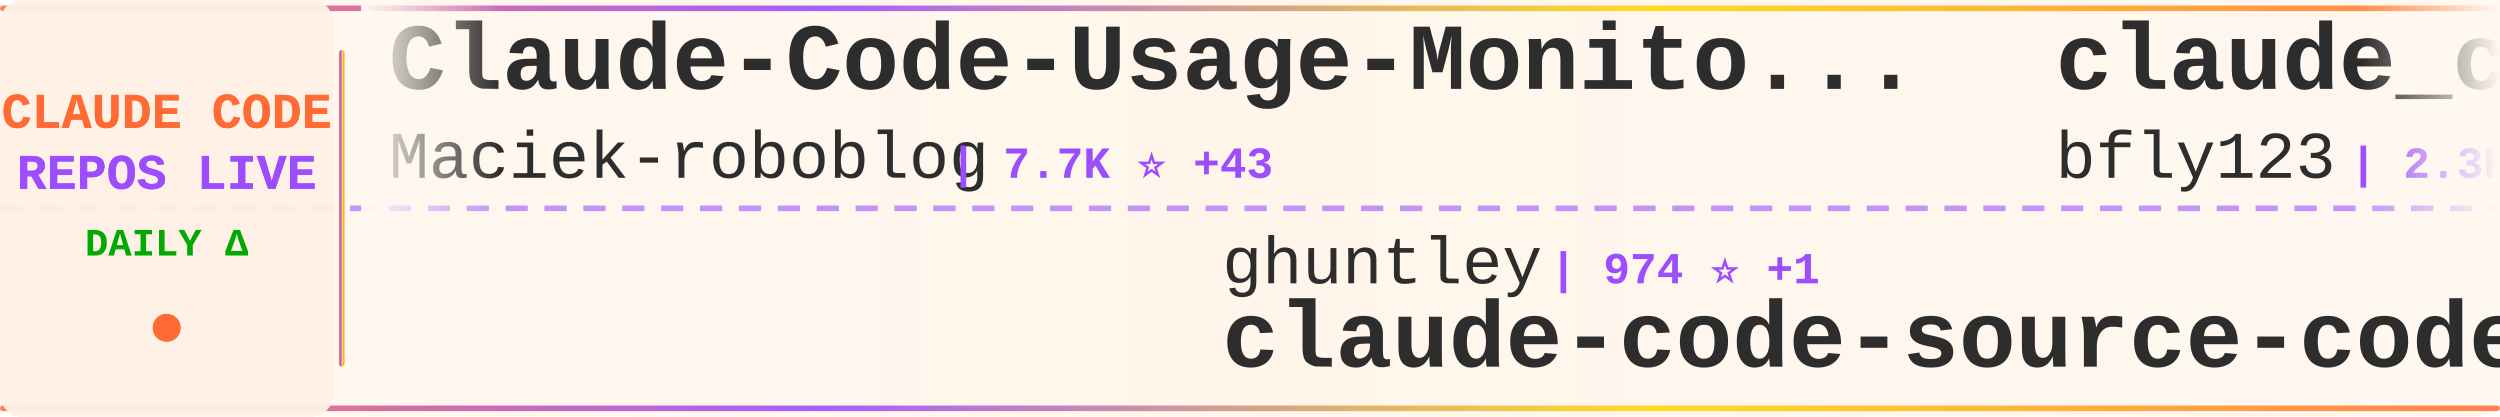
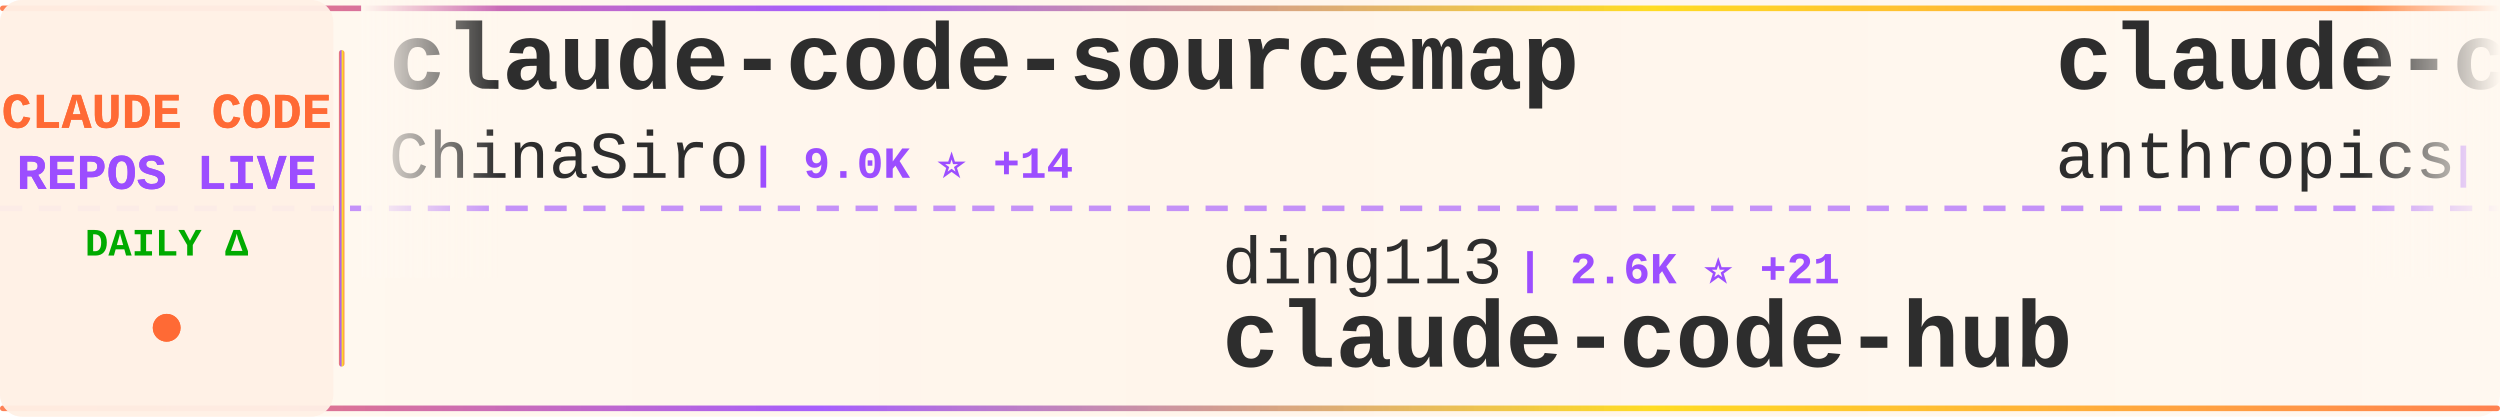
<svg xmlns="http://www.w3.org/2000/svg" width="900" height="150">
  <defs>
    <linearGradient id="tickerBg" x1="0%" y1="0%" x2="100%" y2="0%">
      <stop offset="0%" style="stop-color:#fff8f0;stop-opacity:0.98" />
      <stop offset="50%" style="stop-color:#fff5eb;stop-opacity:1" />
      <stop offset="100%" style="stop-color:#fff8f0;stop-opacity:0.98" />
    </linearGradient>
    <linearGradient id="borderGrad" x1="0%" y1="0%" x2="100%" y2="0%">
      <stop offset="0%" style="stop-color:#FF6B35;stop-opacity:0.85">
        <animate attributeName="stop-opacity" values="0.85;1;0.85" dur="2s" repeatCount="indefinite" />
      </stop>
      <stop offset="33%" style="stop-color:#9C4EFF;stop-opacity:0.9">
        <animate attributeName="stop-opacity" values="0.9;1;0.9" dur="2.2s" repeatCount="indefinite" />
      </stop>
      <stop offset="66%" style="stop-color:#FFD700;stop-opacity:0.85">
        <animate attributeName="stop-opacity" values="0.85;1;0.85" dur="1.8s" repeatCount="indefinite" />
      </stop>
      <stop offset="100%" style="stop-color:#FF6B35;stop-opacity:0.85">
        <animate attributeName="stop-opacity" values="0.85;1;0.85" dur="2s" repeatCount="indefinite" />
      </stop>
    </linearGradient>
    <filter id="textGlow">
      <feGaussianBlur stdDeviation="0.15" result="coloredBlur" />
      <feMerge>
        <feMergeNode in="coloredBlur" />
        <feMergeNode in="SourceGraphic" />
      </feMerge>
    </filter>
    <filter id="metricGlow">
      <feGaussianBlur stdDeviation="0.2" result="coloredBlur" />
      <feMerge>
        <feMergeNode in="coloredBlur" />
        <feMergeNode in="SourceGraphic" />
      </feMerge>
    </filter>
    <linearGradient id="leftFade" x1="0%" y1="0%" x2="100%" y2="0%">
      <stop offset="0%" style="stop-color:#fff8f0;stop-opacity:1" />
      <stop offset="100%" style="stop-color:#fff8f0;stop-opacity:0" />
    </linearGradient>
    <linearGradient id="rightFade" x1="0%" y1="0%" x2="100%" y2="0%">
      <stop offset="0%" style="stop-color:#fff8f0;stop-opacity:0" />
      <stop offset="100%" style="stop-color:#fff8f0;stop-opacity:1" />
    </linearGradient>
  </defs>
  <rect width="900" height="150" fill="url(#tickerBg)" rx="8" />
  <rect x="0" y="2" width="900" height="2" fill="url(#borderGrad)" rx="1" />
  <rect x="0" y="146" width="900" height="2" fill="url(#borderGrad)" rx="1" />
  <line x1="0" y1="75" x2="900" y2="75" stroke="#9C4EFF" stroke-width="2" stroke-dasharray="8 6" opacity="0.6" />
  <rect x="0" y="0" width="120" height="150" fill="#fff0e6" opacity="0.95" rx="8" />
  <text x="60" y="46" font-family="'Courier New', monospace" font-size="18" font-weight="bold" fill="#FF6B35" text-anchor="middle" filter="url(#textGlow)">
    CLAUDE CODE
  </text>
  <text x="60" y="68" font-family="'Courier New', monospace" font-size="18" font-weight="bold" fill="#9C4EFF" text-anchor="middle" filter="url(#textGlow)">
    REPOS LIVE
  </text>
  <text x="60" y="92" font-family="'Courier New', monospace" font-size="14" font-weight="bold" fill="#00aa00" text-anchor="middle">
    DAILY Δ
  </text>
  <circle cx="60" cy="118" r="5" fill="#FF6B35" filter="url(#metricGlow)">
    <animate attributeName="r" values="4;6;4" dur="1.5s" repeatCount="indefinite" />
    <animate attributeName="opacity" values="0.6;1;0.6" dur="1.5s" repeatCount="indefinite" />
  </circle>
  <rect x="122" y="18" width="2" height="114" fill="url(#borderGrad)" rx="1" />
  <clipPath id="tickerClip">
    <rect x="130" y="0" width="770" height="150" />
  </clipPath>
  <g clip-path="url(#tickerClip)">
    <g id="tickerItems">
      <animateTransform attributeName="transform" attributeType="XML" type="translate" from="0 0" to="-3000 0" dur="54s" repeatCount="indefinite" />
      <g transform="translate(0, 0)">
-         <text x="140" y="32" font-family="'Courier New', monospace" font-size="34" font-weight="bold" fill="#2d2d2d">Claude-Code-Usage-Monito...</text>
-         <text x="140" y="64" font-family="'Courier New', monospace" font-size="24" font-weight="normal" fill="#2d2d2d" opacity="1.0">Maciek-roboblog</text>
-         <text x="342" y="64" font-family="'Courier New', monospace" font-size="16" font-weight="bold" fill="#9C4EFF"> | 7.7K ⭐ +43</text>
+         <text x="140" y="32" font-family="'Courier New', monospace" font-size="34" font-weight="bold" fill="#2d2d2d">claude-code-sourcemap</text>
+         <text x="140" y="64" font-family="'Courier New', monospace" font-size="24" font-weight="normal" fill="#2d2d2d" opacity="1.0">ChinaSiro</text>
+         <text x="270" y="64" font-family="'Courier New', monospace" font-size="16" font-weight="bold" fill="#9C4EFF"> | 9.0K ⭐ +14</text>
      </g>
      <g transform="translate(300, 0)">
-         <text x="140" y="102" font-family="'Courier New', monospace" font-size="24" font-weight="normal" fill="#2d2d2d" opacity="1.0">ghuntley</text>
-         <text x="258" y="102" font-family="'Courier New', monospace" font-size="16" font-weight="bold" fill="#9C4EFF"> | 974 ⭐ +1</text>
-         <text x="140" y="132" font-family="'Courier New', monospace" font-size="34" font-weight="bold" fill="#2d2d2d">claude-code-source-code-...</text>
+         <text x="140" y="102" font-family="'Courier New', monospace" font-size="24" font-weight="normal" fill="#2d2d2d" opacity="1.0">ding113</text>
+         <text x="246" y="102" font-family="'Courier New', monospace" font-size="16" font-weight="bold" fill="#9C4EFF"> | 2.6K ⭐ +21</text>
+         <text x="140" y="132" font-family="'Courier New', monospace" font-size="34" font-weight="bold" fill="#2d2d2d">claude-code-hub</text>
      </g>
      <g transform="translate(600, 0)">
-         <text x="140" y="32" font-family="'Courier New', monospace" font-size="34" font-weight="bold" fill="#2d2d2d">claude_code_bridge</text>
-         <text x="140" y="64" font-family="'Courier New', monospace" font-size="24" font-weight="normal" fill="#2d2d2d" opacity="1.0">bfly123</text>
-         <text x="246" y="64" font-family="'Courier New', monospace" font-size="16" font-weight="bold" fill="#9C4EFF"> | 2.3K ⭐ +20</text>
+         <text x="140" y="32" font-family="'Courier New', monospace" font-size="34" font-weight="bold" fill="#2d2d2d">claude-code-base-action</text>
+         <text x="140" y="64" font-family="'Courier New', monospace" font-size="24" font-weight="normal" fill="#2d2d2d" opacity="1.0">anthropics</text>
+         <text x="282" y="64" font-family="'Courier New', monospace" font-size="16" font-weight="bold" fill="#9C4EFF"> | 798 ⭐</text>
      </g>
      <g transform="translate(900, 0)">
-         <text x="140" y="102" font-family="'Courier New', monospace" font-size="24" font-weight="normal" fill="#2d2d2d" opacity="1.0">JrCx7scC</text>
-         <text x="258" y="102" font-family="'Courier New', monospace" font-size="16" font-weight="bold" fill="#9C4EFF"> | 359 ⭐ +3</text>
-         <text x="140" y="132" font-family="'Courier New', monospace" font-size="34" font-weight="bold" fill="#2d2d2d">claude-code-source</text>
+         <text x="140" y="102" font-family="'Courier New', monospace" font-size="24" font-weight="normal" fill="#2d2d2d" opacity="1.0">liuup</text>
+         <text x="222" y="102" font-family="'Courier New', monospace" font-size="16" font-weight="bold" fill="#9C4EFF"> | 1.9K ⭐ +37</text>
+         <text x="140" y="132" font-family="'Courier New', monospace" font-size="34" font-weight="bold" fill="#2d2d2d">claude-code-analysis</text>
      </g>
      <g transform="translate(1200, 0)">
-         <text x="140" y="32" font-family="'Courier New', monospace" font-size="34" font-weight="bold" fill="#2d2d2d">claude-code-hooks-master...</text>
-         <text x="140" y="64" font-family="'Courier New', monospace" font-size="24" font-weight="normal" fill="#2d2d2d" opacity="1.0">disler</text>
-         <text x="234" y="64" font-family="'Courier New', monospace" font-size="16" font-weight="bold" fill="#9C4EFF"> | 3.6K ⭐ +8</text>
+         <text x="140" y="32" font-family="'Courier New', monospace" font-size="34" font-weight="bold" fill="#2d2d2d">claude-code-router</text>
+         <text x="140" y="64" font-family="'Courier New', monospace" font-size="24" font-weight="normal" fill="#2d2d2d" opacity="1.0">musistudio</text>
+         <text x="282" y="64" font-family="'Courier New', monospace" font-size="16" font-weight="bold" fill="#9C4EFF"> | 32.8K ⭐ +84</text>
      </g>
      <g transform="translate(1500, 0)">
-         <text x="140" y="102" font-family="'Courier New', monospace" font-size="24" font-weight="normal" fill="#2d2d2d" opacity="1.0">darcyegb</text>
-         <text x="258" y="102" font-family="'Courier New', monospace" font-size="16" font-weight="bold" fill="#9C4EFF"> | 668 ⭐ +2</text>
-         <text x="140" y="132" font-family="'Courier New', monospace" font-size="34" font-weight="bold" fill="#2d2d2d">ClaudeCodeAgents</text>
+         <text x="140" y="102" font-family="'Courier New', monospace" font-size="24" font-weight="normal" fill="#2d2d2d" opacity="1.0">diet103</text>
+         <text x="246" y="102" font-family="'Courier New', monospace" font-size="16" font-weight="bold" fill="#9C4EFF"> | 9.5K ⭐ +6</text>
+         <text x="140" y="132" font-family="'Courier New', monospace" font-size="34" font-weight="bold" fill="#2d2d2d">claude-code-infrastructu...</text>
      </g>
      <g transform="translate(1800, 0)">
-         <text x="140" y="32" font-family="'Courier New', monospace" font-size="34" font-weight="bold" fill="#2d2d2d">claude-code-reverse</text>
-         <text x="140" y="64" font-family="'Courier New', monospace" font-size="24" font-weight="normal" fill="#2d2d2d" opacity="1.0">Yuyz0112</text>
-         <text x="258" y="64" font-family="'Courier New', monospace" font-size="16" font-weight="bold" fill="#9C4EFF"> | 2.4K ⭐ +1</text>
+         <text x="140" y="32" font-family="'Courier New', monospace" font-size="34" font-weight="bold" fill="#2d2d2d">claude-code-templates</text>
+         <text x="140" y="64" font-family="'Courier New', monospace" font-size="24" font-weight="normal" fill="#2d2d2d" opacity="1.0">davila7</text>
+         <text x="246" y="64" font-family="'Courier New', monospace" font-size="16" font-weight="bold" fill="#9C4EFF"> | 25.0K ⭐ +65</text>
      </g>
      <g transform="translate(2100, 0)">
-         <text x="140" y="102" font-family="'Courier New', monospace" font-size="24" font-weight="normal" fill="#2d2d2d" opacity="1.0">Donchitos</text>
-         <text x="270" y="102" font-family="'Courier New', monospace" font-size="16" font-weight="bold" fill="#9C4EFF"> | 15.6K ⭐ +391</text>
-         <text x="140" y="132" font-family="'Courier New', monospace" font-size="34" font-weight="bold" fill="#2d2d2d">Claude-Code-Game-Studios</text>
+         <text x="140" y="102" font-family="'Courier New', monospace" font-size="24" font-weight="normal" fill="#2d2d2d" opacity="1.0">frankbria</text>
+         <text x="270" y="102" font-family="'Courier New', monospace" font-size="16" font-weight="bold" fill="#9C4EFF"> | 8.8K ⭐ +16</text>
+         <text x="140" y="132" font-family="'Courier New', monospace" font-size="34" font-weight="bold" fill="#2d2d2d">ralph-claude-code</text>
      </g>
      <g transform="translate(2400, 0)">
-         <text x="140" y="32" font-family="'Courier New', monospace" font-size="34" font-weight="bold" fill="#2d2d2d">claude-code-webui</text>
-         <text x="140" y="64" font-family="'Courier New', monospace" font-size="24" font-weight="normal" fill="#2d2d2d" opacity="1.0">sugyan</text>
-         <text x="234" y="64" font-family="'Courier New', monospace" font-size="16" font-weight="bold" fill="#9C4EFF"> | 1.0K ⭐ +2</text>
+         <text x="140" y="32" font-family="'Courier New', monospace" font-size="34" font-weight="bold" fill="#2d2d2d">claude-code-source</text>
+         <text x="140" y="64" font-family="'Courier New', monospace" font-size="24" font-weight="normal" fill="#2d2d2d" opacity="1.0">JrCx7scC</text>
+         <text x="258" y="64" font-family="'Courier New', monospace" font-size="16" font-weight="bold" fill="#9C4EFF"> | 359 ⭐ +3</text>
      </g>
      <g transform="translate(2700, 0)">
-         <text x="140" y="102" font-family="'Courier New', monospace" font-size="24" font-weight="normal" fill="#2d2d2d" opacity="1.0">repowise-dev</text>
-         <text x="306" y="102" font-family="'Courier New', monospace" font-size="16" font-weight="bold" fill="#9C4EFF"> | 955 ⭐ +3</text>
-         <text x="140" y="132" font-family="'Courier New', monospace" font-size="34" font-weight="bold" fill="#2d2d2d">claude-code-prompts</text>
+         <text x="140" y="102" font-family="'Courier New', monospace" font-size="24" font-weight="normal" fill="#2d2d2d" opacity="1.0">qwibitai</text>
+         <text x="258" y="102" font-family="'Courier New', monospace" font-size="16" font-weight="bold" fill="#9C4EFF"> | 27.7K ⭐ +59</text>
+         <text x="140" y="132" font-family="'Courier New', monospace" font-size="34" font-weight="bold" fill="#2d2d2d">nanoclaw</text>
      </g>
      <g transform="translate(3000, 0)">
-         <text x="140" y="32" font-family="'Courier New', monospace" font-size="34" font-weight="bold" fill="#2d2d2d">Claude-Code-Usage-Monito...</text>
-         <text x="140" y="64" font-family="'Courier New', monospace" font-size="24" font-weight="normal" fill="#2d2d2d" opacity="1.0">Maciek-roboblog</text>
-         <text x="342" y="64" font-family="'Courier New', monospace" font-size="16" font-weight="bold" fill="#9C4EFF"> | 7.7K ⭐ +43</text>
+         <text x="140" y="32" font-family="'Courier New', monospace" font-size="34" font-weight="bold" fill="#2d2d2d">claude-code-sourcemap</text>
+         <text x="140" y="64" font-family="'Courier New', monospace" font-size="24" font-weight="normal" fill="#2d2d2d" opacity="1.0">ChinaSiro</text>
+         <text x="270" y="64" font-family="'Courier New', monospace" font-size="16" font-weight="bold" fill="#9C4EFF"> | 9.0K ⭐ +14</text>
      </g>
      <g transform="translate(3300, 0)">
-         <text x="140" y="102" font-family="'Courier New', monospace" font-size="24" font-weight="normal" fill="#2d2d2d" opacity="1.0">ghuntley</text>
-         <text x="258" y="102" font-family="'Courier New', monospace" font-size="16" font-weight="bold" fill="#9C4EFF"> | 974 ⭐ +1</text>
-         <text x="140" y="132" font-family="'Courier New', monospace" font-size="34" font-weight="bold" fill="#2d2d2d">claude-code-source-code-...</text>
+         <text x="140" y="102" font-family="'Courier New', monospace" font-size="24" font-weight="normal" fill="#2d2d2d" opacity="1.0">ding113</text>
+         <text x="246" y="102" font-family="'Courier New', monospace" font-size="16" font-weight="bold" fill="#9C4EFF"> | 2.6K ⭐ +21</text>
+         <text x="140" y="132" font-family="'Courier New', monospace" font-size="34" font-weight="bold" fill="#2d2d2d">claude-code-hub</text>
      </g>
      <g transform="translate(3600, 0)">
-         <text x="140" y="32" font-family="'Courier New', monospace" font-size="34" font-weight="bold" fill="#2d2d2d">claude_code_bridge</text>
-         <text x="140" y="64" font-family="'Courier New', monospace" font-size="24" font-weight="normal" fill="#2d2d2d" opacity="1.0">bfly123</text>
-         <text x="246" y="64" font-family="'Courier New', monospace" font-size="16" font-weight="bold" fill="#9C4EFF"> | 2.3K ⭐ +20</text>
+         <text x="140" y="32" font-family="'Courier New', monospace" font-size="34" font-weight="bold" fill="#2d2d2d">claude-code-base-action</text>
+         <text x="140" y="64" font-family="'Courier New', monospace" font-size="24" font-weight="normal" fill="#2d2d2d" opacity="1.0">anthropics</text>
+         <text x="282" y="64" font-family="'Courier New', monospace" font-size="16" font-weight="bold" fill="#9C4EFF"> | 798 ⭐</text>
      </g>
      <g transform="translate(3900, 0)">
-         <text x="140" y="102" font-family="'Courier New', monospace" font-size="24" font-weight="normal" fill="#2d2d2d" opacity="1.0">JrCx7scC</text>
-         <text x="258" y="102" font-family="'Courier New', monospace" font-size="16" font-weight="bold" fill="#9C4EFF"> | 359 ⭐ +3</text>
-         <text x="140" y="132" font-family="'Courier New', monospace" font-size="34" font-weight="bold" fill="#2d2d2d">claude-code-source</text>
+         <text x="140" y="102" font-family="'Courier New', monospace" font-size="24" font-weight="normal" fill="#2d2d2d" opacity="1.0">liuup</text>
+         <text x="222" y="102" font-family="'Courier New', monospace" font-size="16" font-weight="bold" fill="#9C4EFF"> | 1.9K ⭐ +37</text>
+         <text x="140" y="132" font-family="'Courier New', monospace" font-size="34" font-weight="bold" fill="#2d2d2d">claude-code-analysis</text>
      </g>
    </g>
  </g>
  <rect x="130" y="0" width="50" height="100" fill="url(#leftFade)" />
  <rect x="850" y="0" width="50" height="100" fill="url(#rightFade)" />
</svg>
